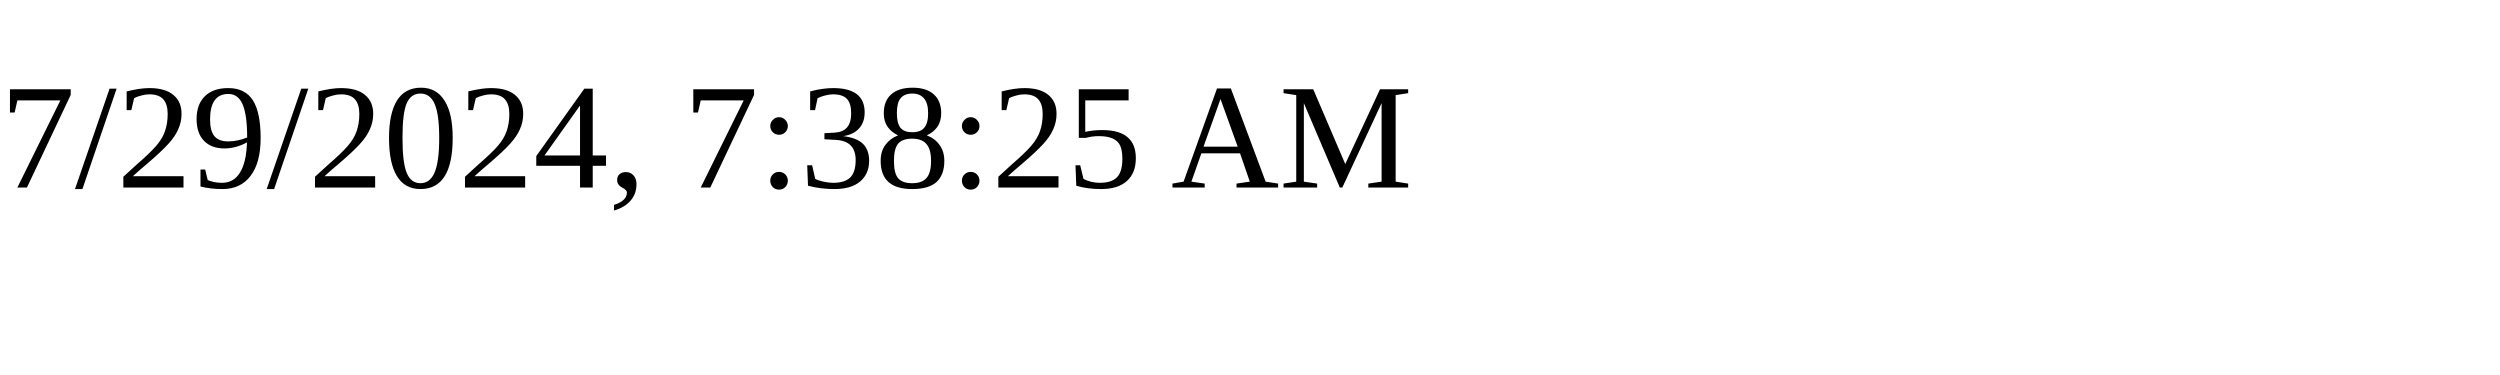
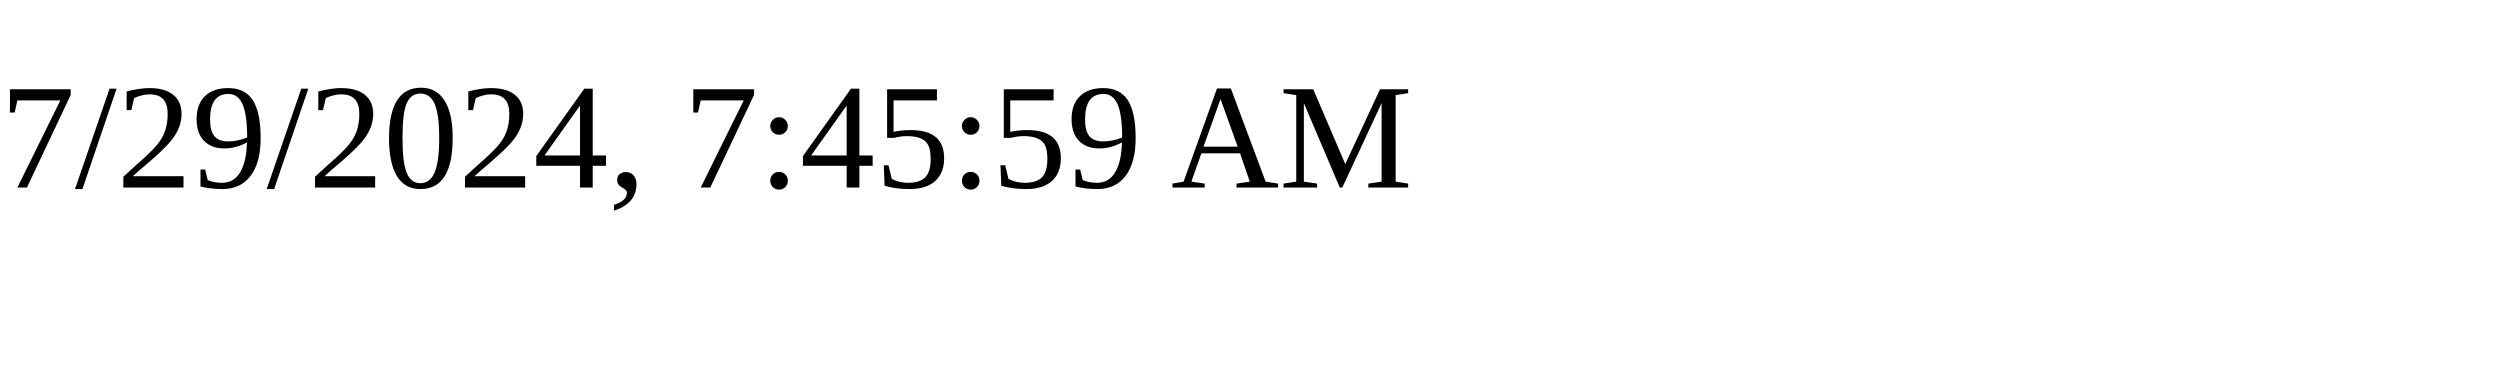
<svg xmlns="http://www.w3.org/2000/svg" height="30" width="200">
-   <text x="0" y="15">7/29/2024, 7:38:25 AM</text>
+   <text x="0" y="15">7/29/2024, 7:45:59 AM</text>
</svg>
